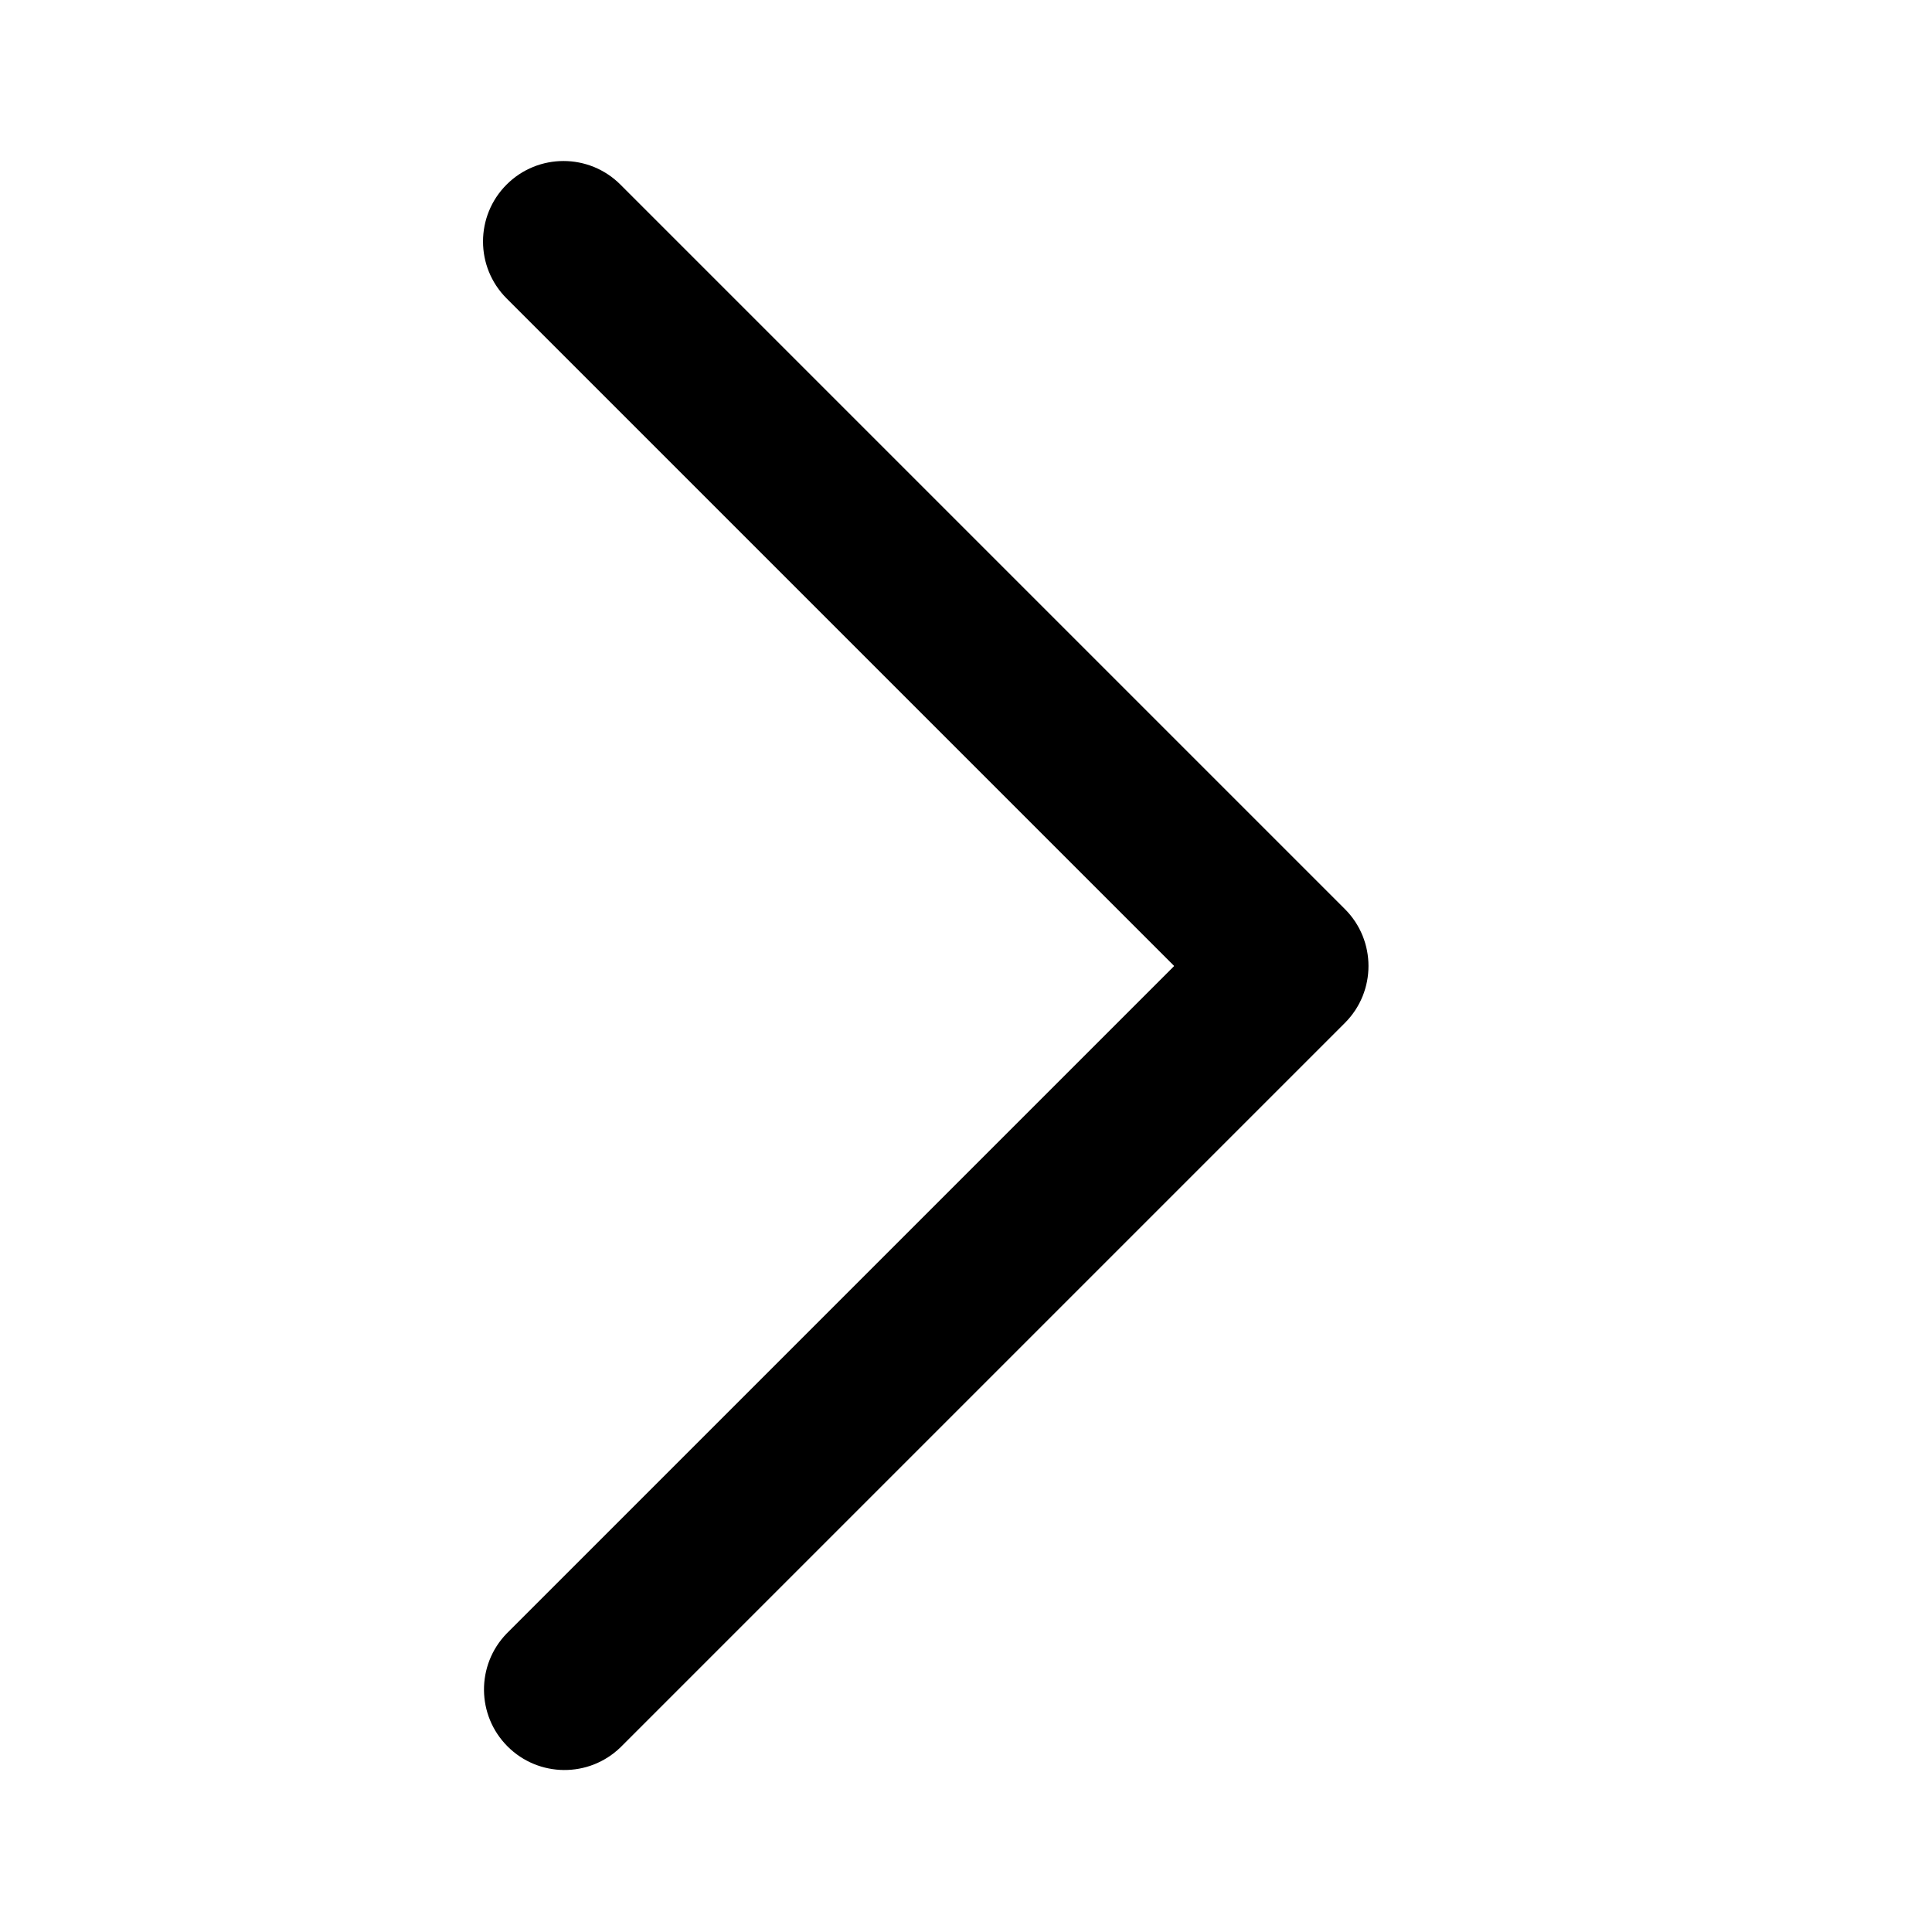
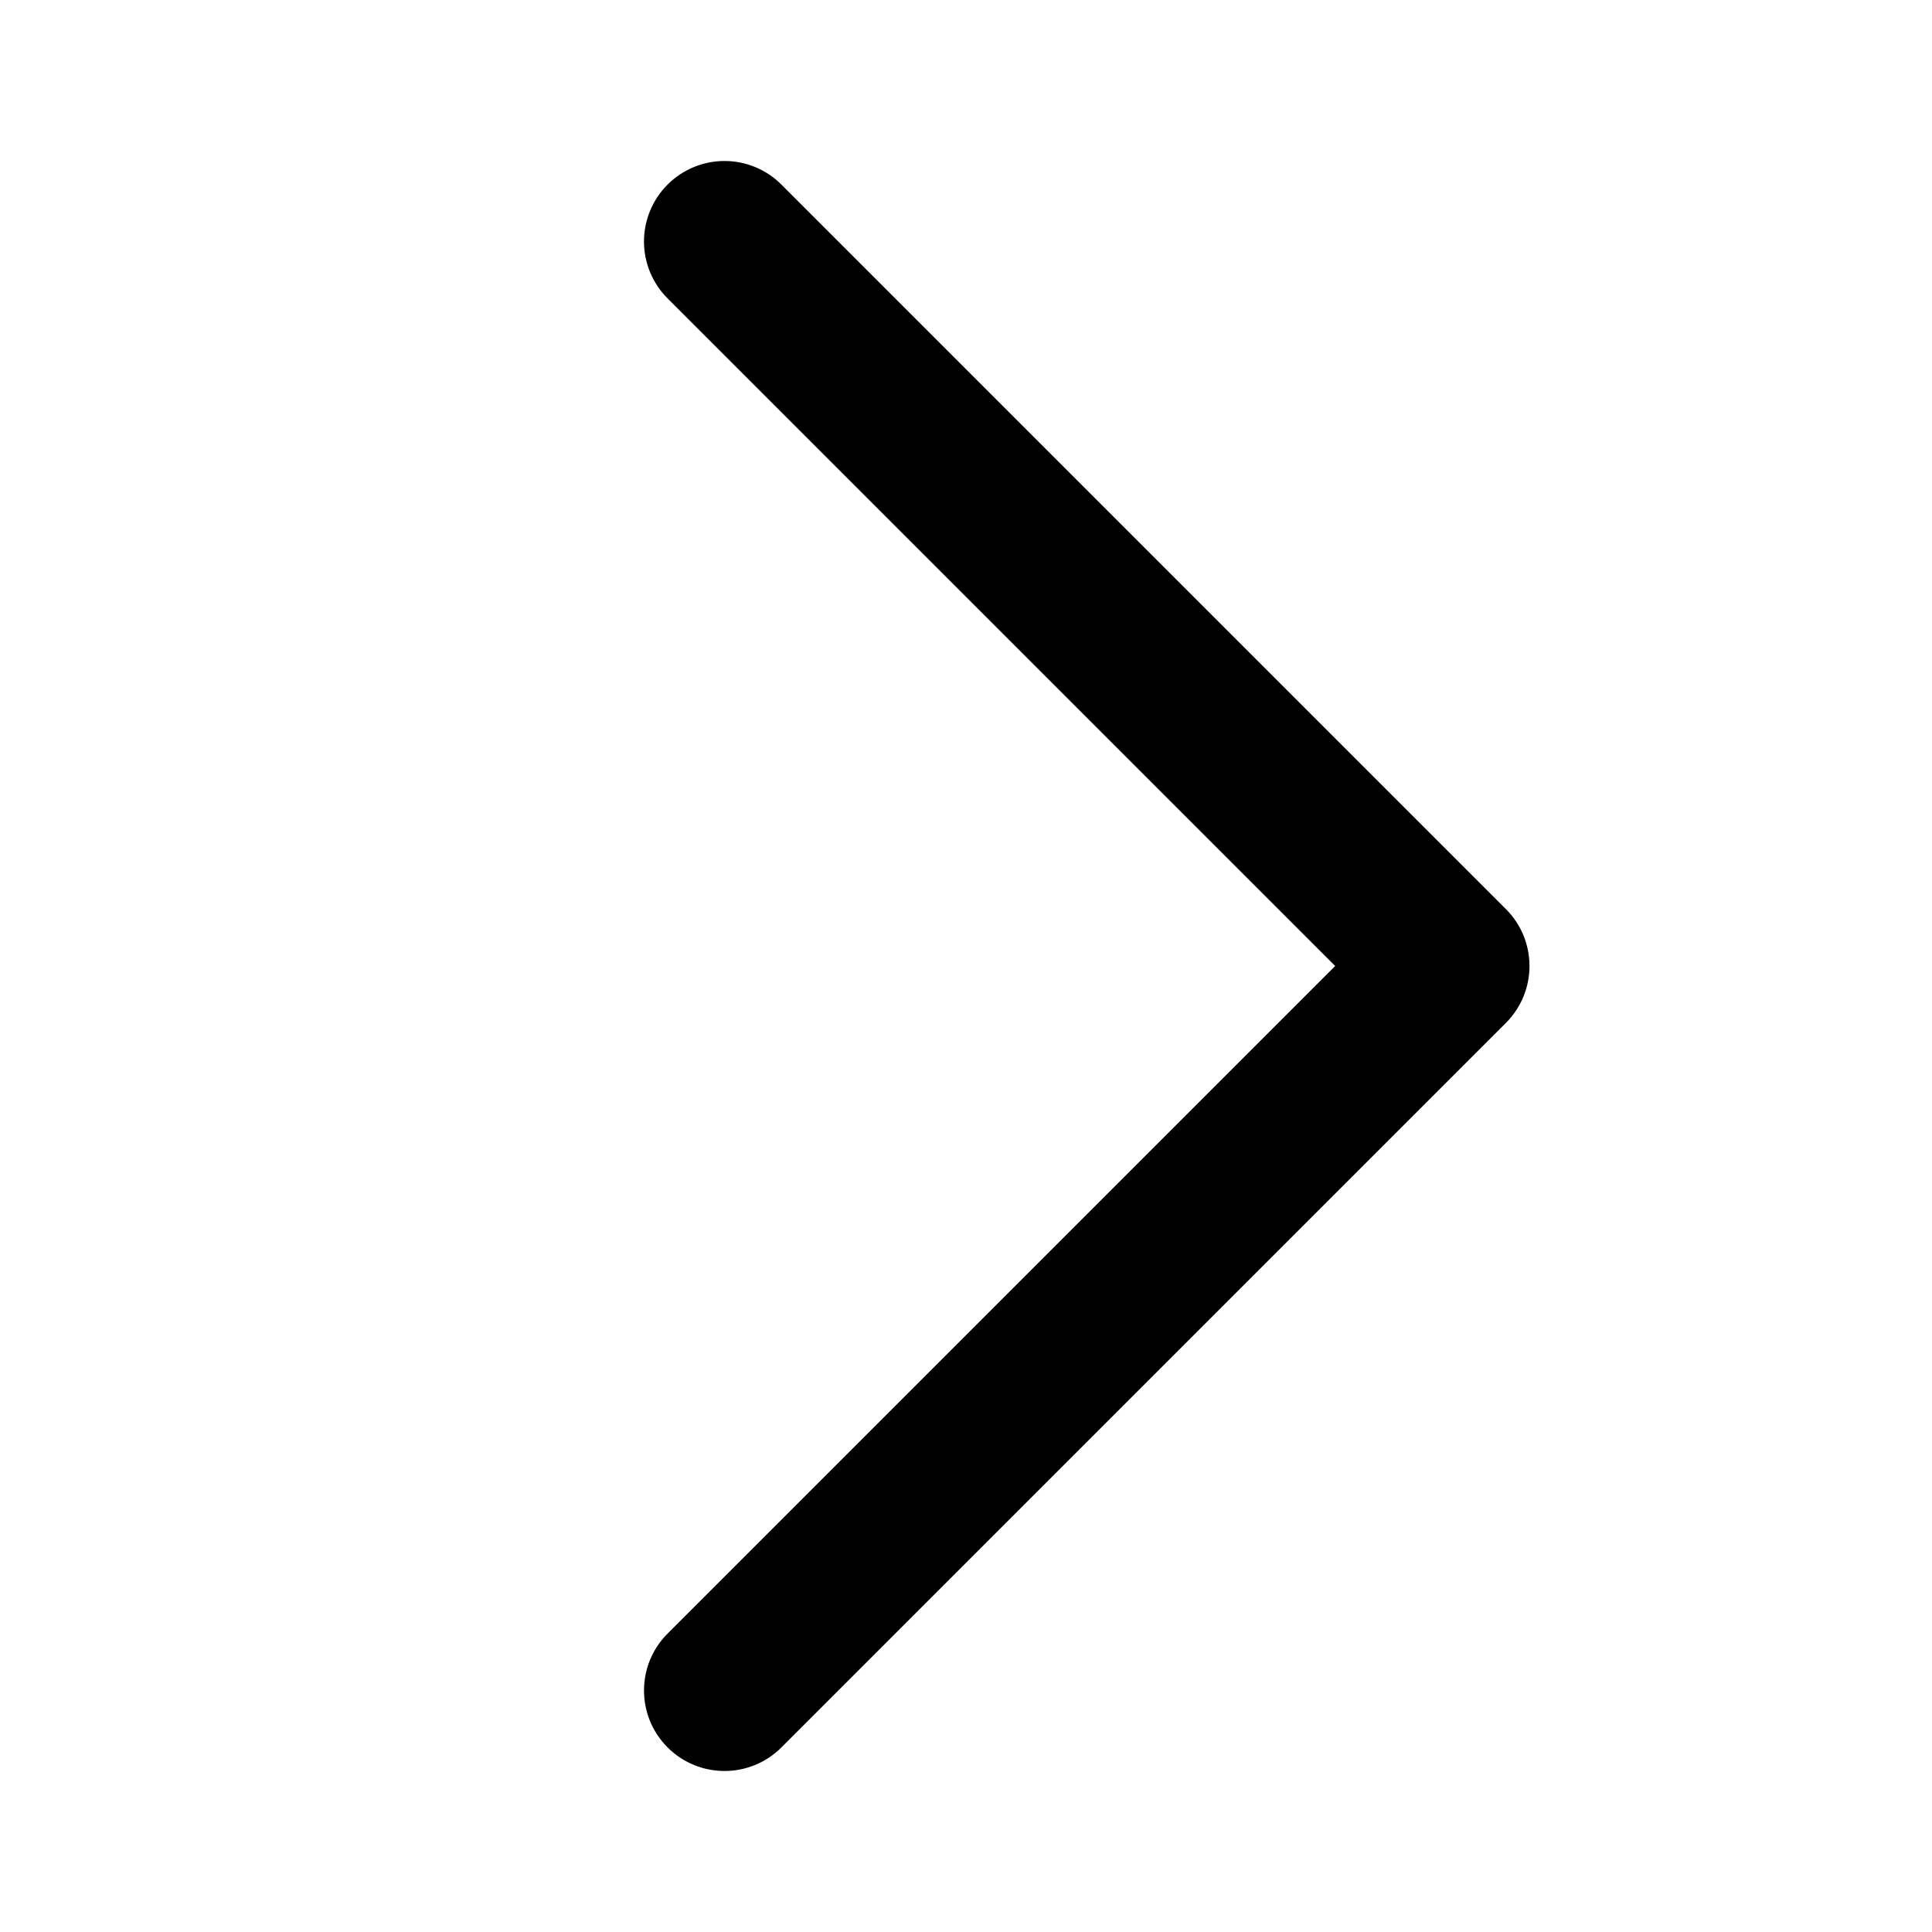
<svg xmlns="http://www.w3.org/2000/svg" viewBox="0 0 24 24">
-   <path fill-rule="evenodd" d="M6.293 2.293a1 1 0 0 1 1.414 0l9 9a1 1 0 0 1 0 1.414l-9 9a1 1 0 0 1-1.414-1.414L14.586 12 6.293 3.707a1 1 0 0 1 0-1.414z" clip-rule="evenodd" />
+   <path d="M8.293 2.293a.999.999 0 0 1 1.414 0l9 9a1 1 0 0 1 0 1.414l-9 9a.999.999 0 1 1-1.414-1.414L16.586 12 8.293 3.707a.999.999 0 0 1 0-1.414z" class="cls-1" />
</svg>
